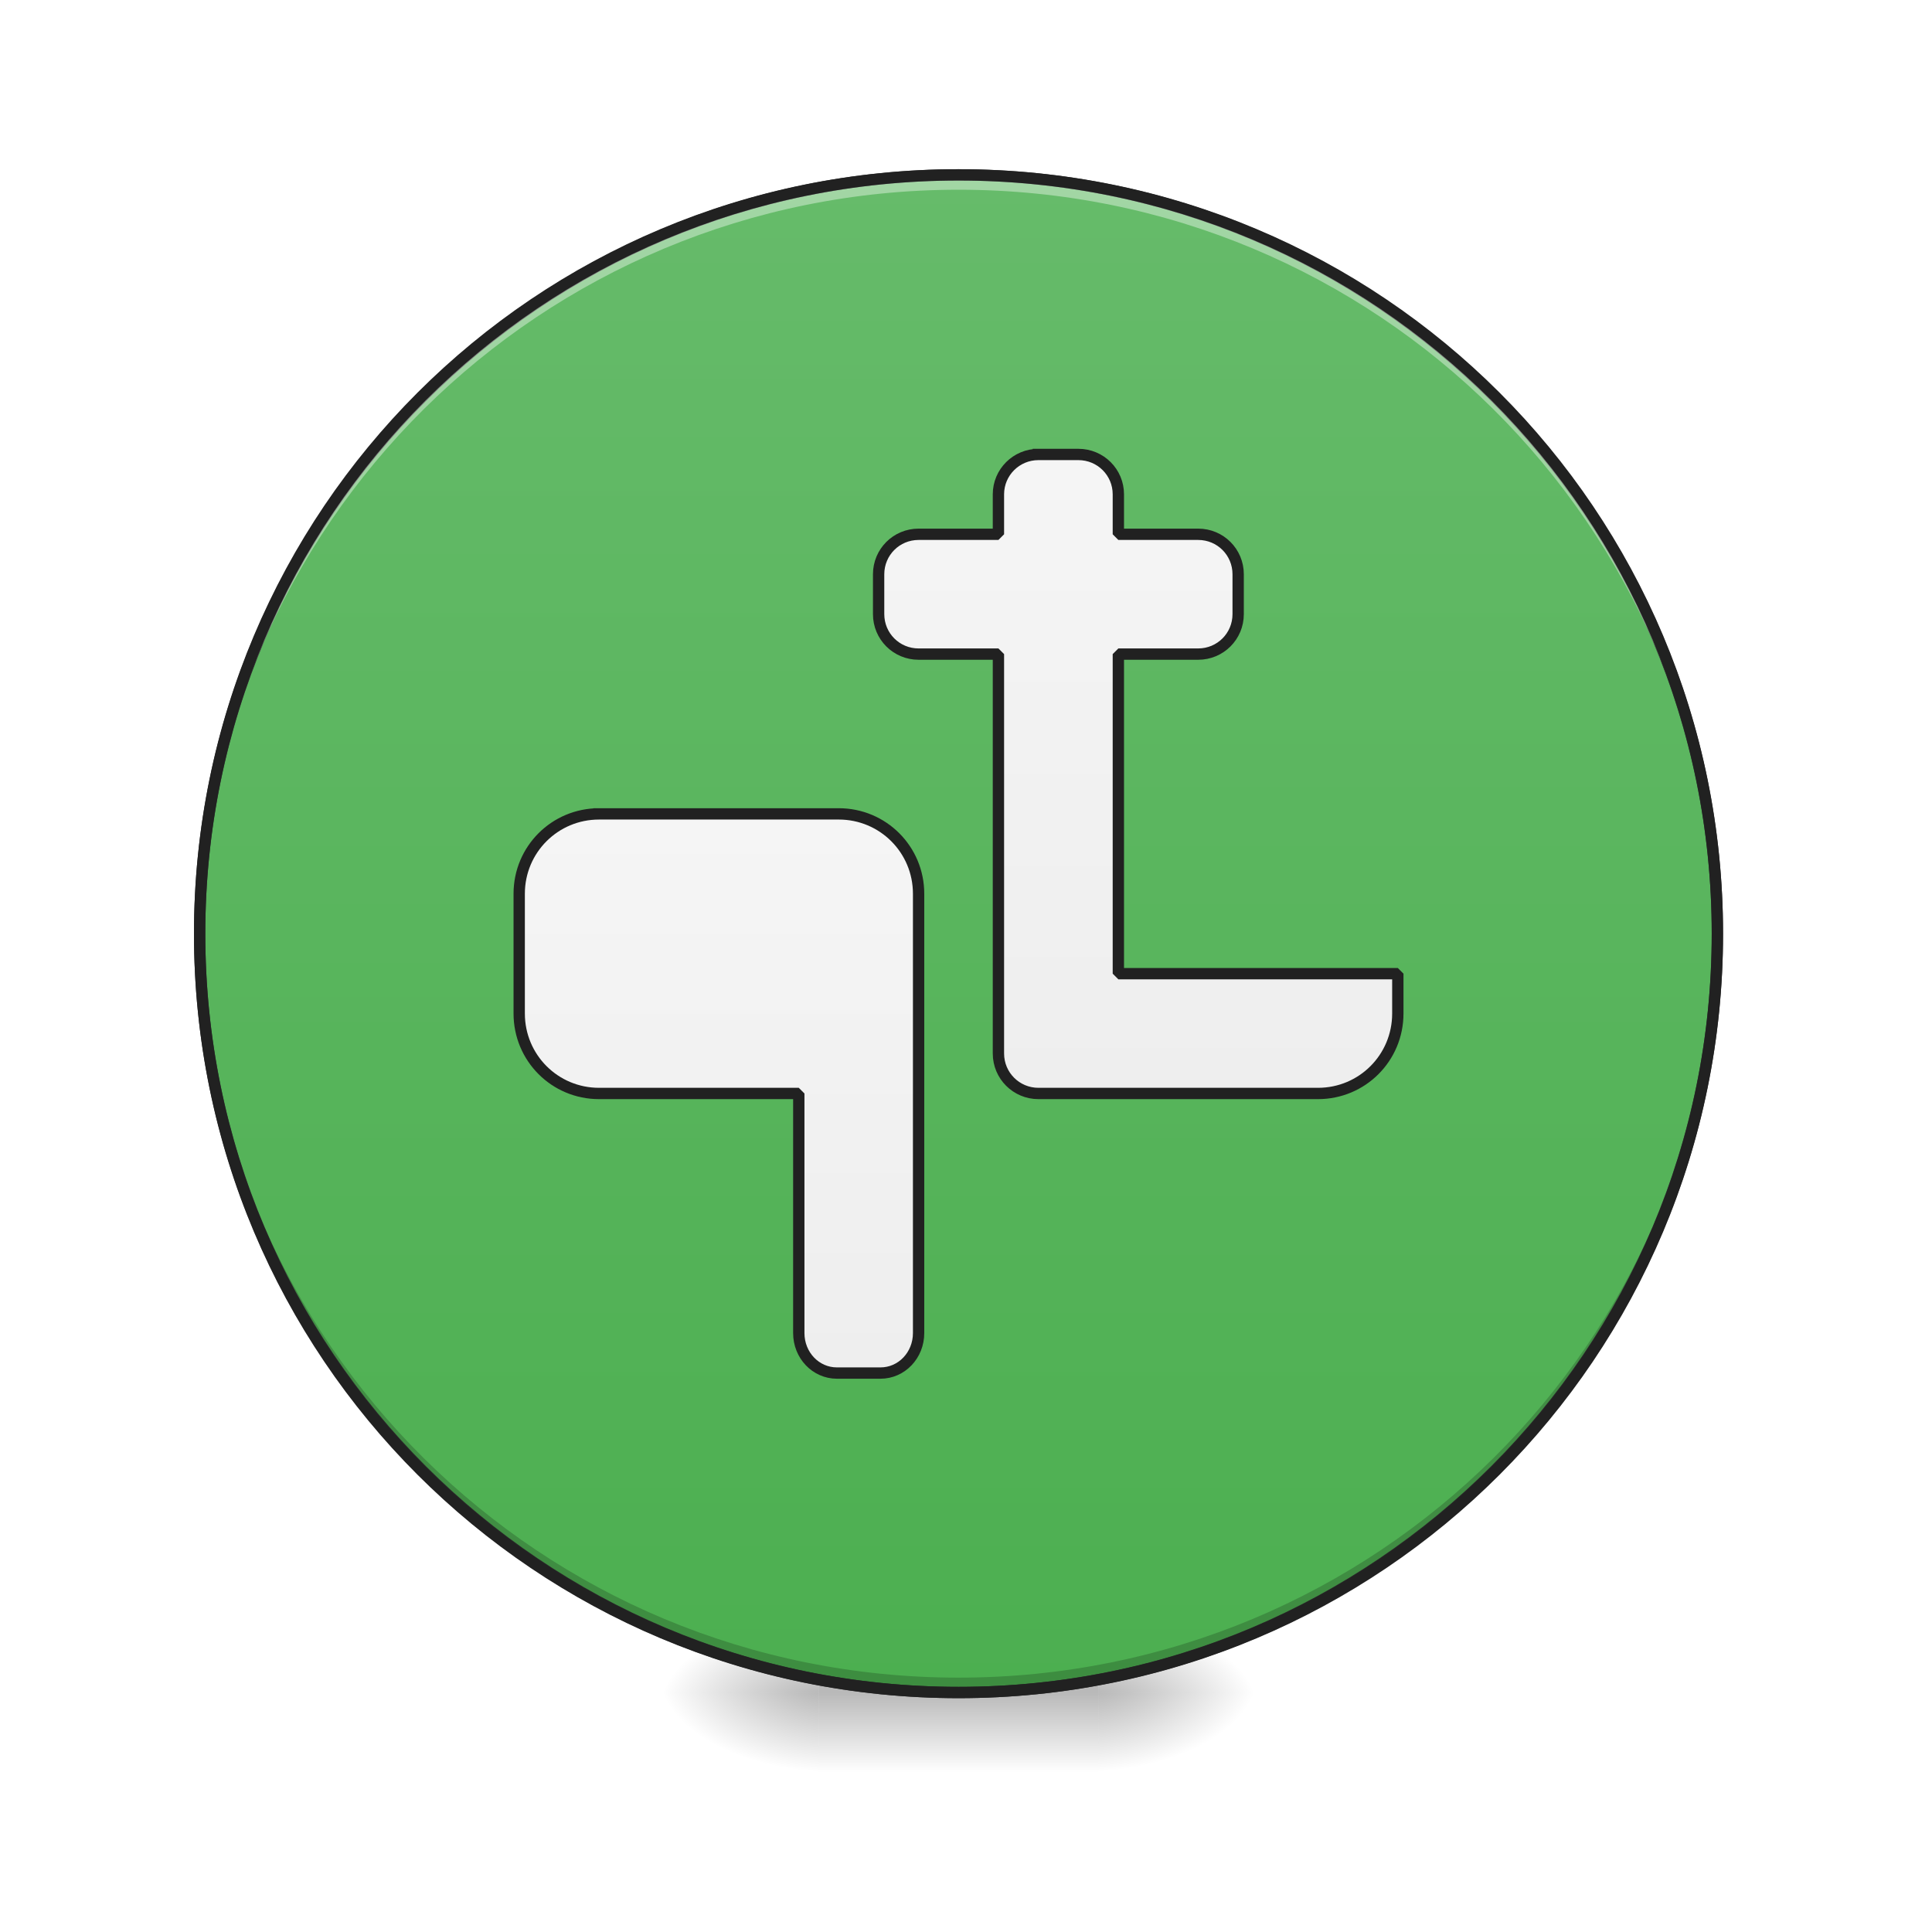
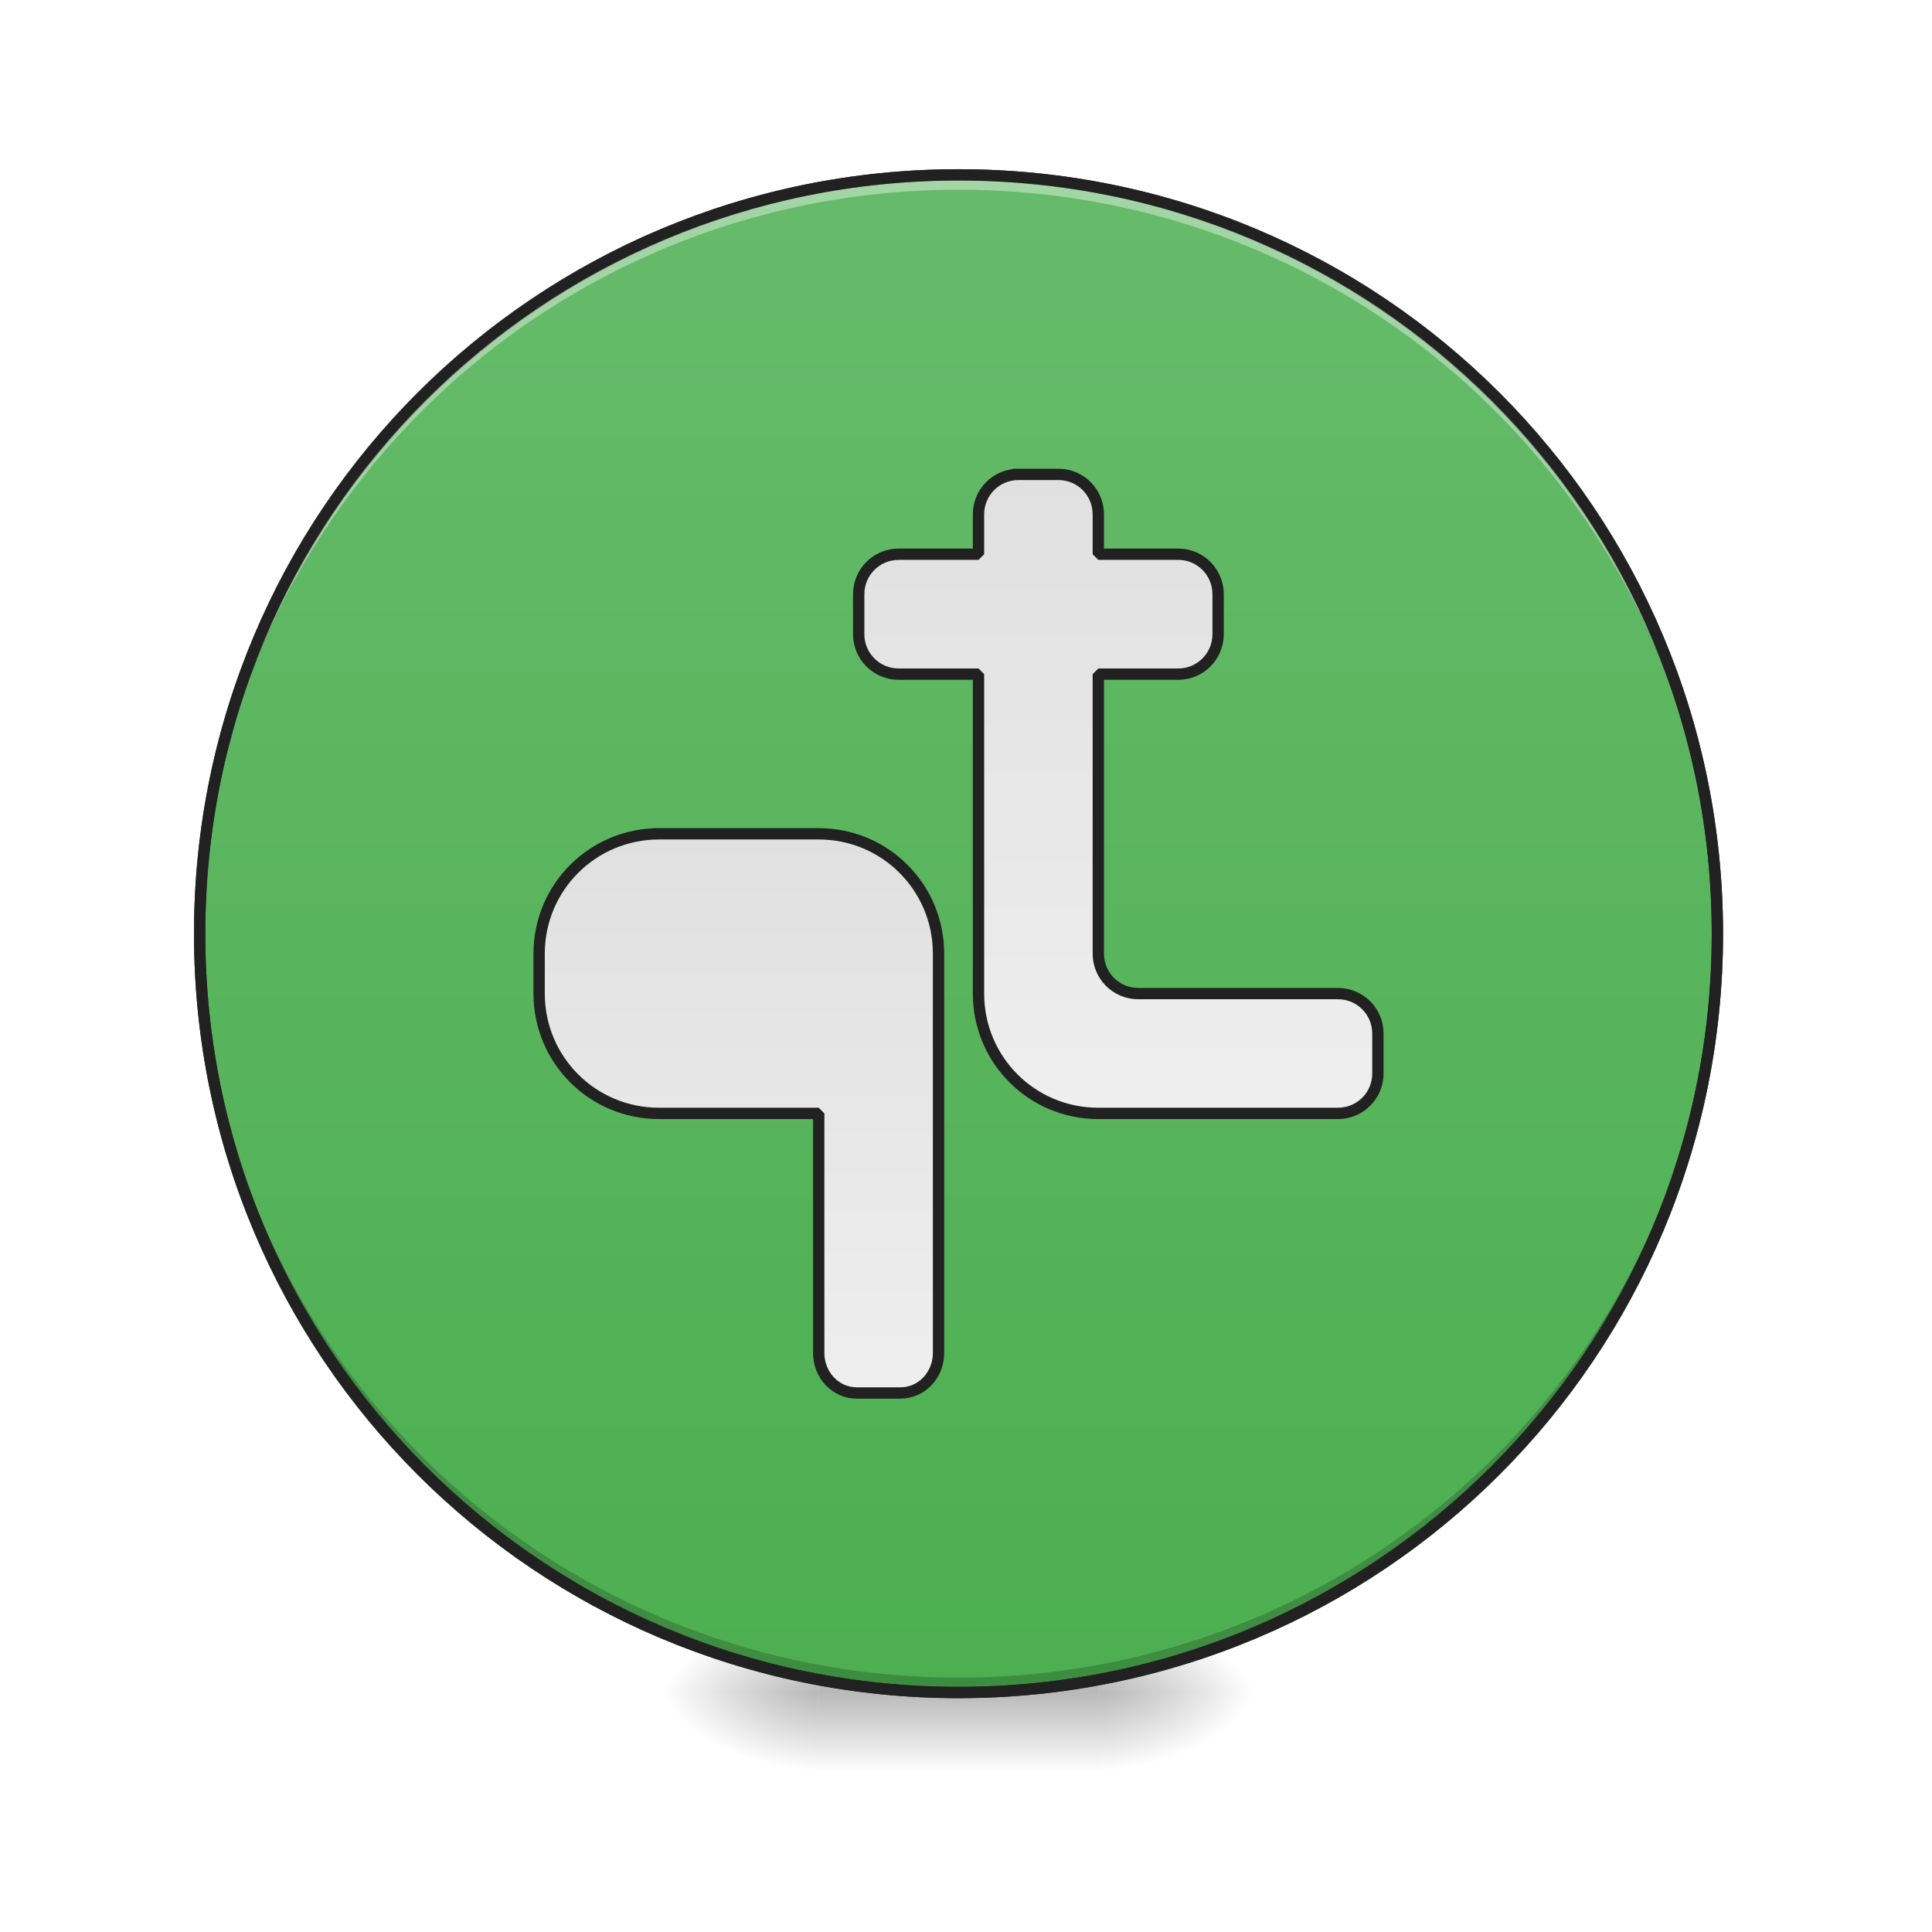
<svg xmlns="http://www.w3.org/2000/svg" width="64pt" height="64pt" viewBox="0 0 64 64" version="1.1">
  <defs>
    <radialGradient id="radial0" gradientUnits="userSpaceOnUse" cx="450.909" cy="189.579" fx="450.909" fy="189.579" r="21.167" gradientTransform="matrix(0.000000348341,-0.156265,-0.281277,-0.000000203077,89.0463,127.1907)">
      <stop offset="0" style="stop-color:rgb(0%,0%,0%);stop-opacity:0.314;" />
      <stop offset="0.222" style="stop-color:rgb(0%,0%,0%);stop-opacity:0.275;" />
      <stop offset="1" style="stop-color:rgb(0%,0%,0%);stop-opacity:0;" />
    </radialGradient>
    <radialGradient id="radial1" gradientUnits="userSpaceOnUse" cx="450.909" cy="189.579" fx="450.909" fy="189.579" r="21.167" gradientTransform="matrix(-0.000000348341,0.156265,0.281277,0.000000203077,-25.54024,-15.05496)">
      <stop offset="0" style="stop-color:rgb(0%,0%,0%);stop-opacity:0.314;" />
      <stop offset="0.222" style="stop-color:rgb(0%,0%,0%);stop-opacity:0.275;" />
      <stop offset="1" style="stop-color:rgb(0%,0%,0%);stop-opacity:0;" />
    </radialGradient>
    <radialGradient id="radial2" gradientUnits="userSpaceOnUse" cx="450.909" cy="189.579" fx="450.909" fy="189.579" r="21.167" gradientTransform="matrix(-0.000000348341,-0.156265,0.281277,-0.000000203077,-25.54024,127.1907)">
      <stop offset="0" style="stop-color:rgb(0%,0%,0%);stop-opacity:0.314;" />
      <stop offset="0.222" style="stop-color:rgb(0%,0%,0%);stop-opacity:0.275;" />
      <stop offset="1" style="stop-color:rgb(0%,0%,0%);stop-opacity:0;" />
    </radialGradient>
    <radialGradient id="radial3" gradientUnits="userSpaceOnUse" cx="450.909" cy="189.579" fx="450.909" fy="189.579" r="21.167" gradientTransform="matrix(0.000000348341,0.156265,-0.281277,0.000000203077,89.0463,-15.05496)">
      <stop offset="0" style="stop-color:rgb(0%,0%,0%);stop-opacity:0.314;" />
      <stop offset="0.222" style="stop-color:rgb(0%,0%,0%);stop-opacity:0.275;" />
      <stop offset="1" style="stop-color:rgb(0%,0%,0%);stop-opacity:0;" />
    </radialGradient>
    <linearGradient id="linear0" gradientUnits="userSpaceOnUse" x1="255.323" y1="233.5" x2="255.323" y2="254.667" gradientTransform="matrix(0.0267201,0,0,0.125012,24.93077,26.87757)">
      <stop offset="0" style="stop-color:rgb(0%,0%,0%);stop-opacity:0.275;" />
      <stop offset="1" style="stop-color:rgb(0%,0%,0%);stop-opacity:0;" />
    </linearGradient>
    <linearGradient id="linear1" gradientUnits="userSpaceOnUse" x1="254" y1="-168.667" x2="254" y2="233.5">
      <stop offset="0" style="stop-color:rgb(40%,73.333%,41.569%);stop-opacity:1;" />
      <stop offset="1" style="stop-color:rgb(29.804%,68.627%,31.373%);stop-opacity:1;" />
    </linearGradient>
-     <linearGradient id="linear2" gradientUnits="userSpaceOnUse" x1="169.333" y1="148.833" x2="169.333" y2="0.667">
-       <stop offset="0" style="stop-color:rgb(93.333%,93.333%,93.333%);stop-opacity:1;" />
-       <stop offset="1" style="stop-color:rgb(96.078%,96.078%,96.078%);stop-opacity:1;" />
+     <linearGradient id="linear2" gradientUnits="userSpaceOnUse" x1="195.792" y1="0.667" x2="195.792" y2="148.833" gradientTransform="matrix(1,0,0,1,5.291669,5.291905)">
+       <stop offset="0" style="stop-color:rgb(87.843%,87.843%,87.843%);stop-opacity:1;" />
+       <stop offset="1" style="stop-color:rgb(93.333%,93.333%,93.333%);stop-opacity:1;" />
    </linearGradient>
-     <linearGradient id="linear3" gradientUnits="userSpaceOnUse" x1="264.583" y1="74.75" x2="264.583" y2="-94.583">
-       <stop offset="0" style="stop-color:rgb(93.333%,93.333%,93.333%);stop-opacity:1;" />
-       <stop offset="1" style="stop-color:rgb(96.078%,96.078%,96.078%);stop-opacity:1;" />
+     <linearGradient id="linear3" gradientUnits="userSpaceOnUse" x1="280.458" y1="-94.583" x2="280.458" y2="74.75" gradientTransform="matrix(1,0,0,1,-5.291663,5.291897)">
+       <stop offset="0" style="stop-color:rgb(87.843%,87.843%,87.843%);stop-opacity:1;" />
+       <stop offset="1" style="stop-color:rgb(93.333%,93.333%,93.333%);stop-opacity:1;" />
    </linearGradient>
  </defs>
  <g id="surface1">
    <path style=" stroke:none;fill-rule:nonzero;fill:url(#radial0);" d="M 36.383 56.066 L 41.676 56.066 L 41.676 53.422 L 36.383 53.422 Z M 36.383 56.066 " />
    <path style=" stroke:none;fill-rule:nonzero;fill:url(#radial1);" d="M 27.121 56.066 L 21.832 56.066 L 21.832 58.715 L 27.121 58.715 Z M 27.121 56.066 " />
    <path style=" stroke:none;fill-rule:nonzero;fill:url(#radial2);" d="M 27.121 56.066 L 21.832 56.066 L 21.832 53.422 L 27.121 53.422 Z M 27.121 56.066 " />
    <path style=" stroke:none;fill-rule:nonzero;fill:url(#radial3);" d="M 36.383 56.066 L 41.676 56.066 L 41.676 58.715 L 36.383 58.715 Z M 36.383 56.066 " />
    <path style=" stroke:none;fill-rule:nonzero;fill:url(#linear0);" d="M 27.121 55.406 L 36.383 55.406 L 36.383 58.715 L 27.121 58.715 Z M 27.121 55.406 " />
    <path style="fill-rule:nonzero;fill:url(#linear1);stroke-width:3;stroke-linecap:round;stroke-linejoin:miter;stroke:rgb(20%,20%,20%);stroke-opacity:1;stroke-miterlimit:4;" d="M 254.007 -168.661 C 365.059 -168.661 455.082 -78.638 455.082 32.414 C 455.082 143.466 365.059 233.488 254.007 233.488 C 142.955 233.488 52.901 143.466 52.901 32.414 C 52.901 -78.638 142.955 -168.661 254.007 -168.661 Z M 254.007 -168.661 " transform="matrix(0.125012,0,0,0.125012,0,26.87757)" />
    <path style=" stroke:none;fill-rule:nonzero;fill:rgb(0%,0%,0%);fill-opacity:0.196;" d="M 31.754 56.066 C 17.828 56.066 6.613 44.855 6.613 30.93 C 6.613 30.848 6.617 30.766 6.617 30.684 C 6.746 44.496 17.91 55.574 31.754 55.574 C 45.598 55.574 56.758 44.496 56.891 30.684 C 56.891 30.766 56.891 30.848 56.891 30.93 C 56.891 44.855 45.68 56.066 31.754 56.066 Z M 31.754 56.066 " />
    <path style=" stroke:none;fill-rule:nonzero;fill:rgb(100%,100%,100%);fill-opacity:0.392;" d="M 31.754 5.793 C 17.828 5.793 6.613 17.004 6.613 30.93 C 6.613 31.012 6.617 31.094 6.617 31.176 C 6.746 17.363 17.91 6.285 31.754 6.285 C 45.598 6.285 56.758 17.363 56.891 31.176 C 56.891 31.094 56.891 31.012 56.891 30.93 C 56.891 17.004 45.68 5.793 31.754 5.793 Z M 31.754 5.793 " />
    <path style=" stroke:none;fill-rule:nonzero;fill:rgb(12.941%,12.941%,12.941%);fill-opacity:1;" d="M 31.754 5.605 C 17.727 5.605 6.426 16.902 6.426 30.93 C 6.426 44.957 17.727 56.254 31.754 56.254 C 45.781 56.254 57.078 44.957 57.078 30.93 C 57.078 16.902 45.781 5.605 31.754 5.605 Z M 31.754 5.98 C 45.578 5.98 56.703 17.105 56.703 30.93 C 56.703 44.754 45.578 55.879 31.754 55.879 C 17.926 55.879 6.801 44.754 6.801 30.93 C 6.801 17.105 17.926 5.98 31.754 5.98 Z M 31.754 5.98 " />
-     <path style="fill-rule:nonzero;fill:url(#linear2);stroke-width:3;stroke-linecap:square;stroke-linejoin:bevel;stroke:rgb(12.941%,12.941%,12.941%);stroke-opacity:1;stroke-miterlimit:4;" d="M 158.735 0.667 C 147.017 0.667 137.581 10.104 137.581 21.821 L 137.581 53.568 C 137.581 65.317 147.017 74.754 158.735 74.754 L 211.667 74.754 L 211.667 138.248 C 211.667 144.122 216.167 148.84 221.76 148.84 L 233.321 148.84 C 238.915 148.84 243.414 144.122 243.414 138.248 L 243.414 21.821 C 243.414 10.104 233.978 0.667 222.26 0.667 Z M 158.735 0.667 " transform="matrix(0.125012,0,0,0.125012,0,26.87757)" />
-     <path style="fill-rule:nonzero;fill:url(#linear3);stroke-width:3;stroke-linecap:square;stroke-linejoin:bevel;stroke:rgb(12.941%,12.941%,12.941%);stroke-opacity:1;stroke-miterlimit:4;" d="M 275.161 -94.574 C 269.318 -94.574 264.568 -89.856 264.568 -84.013 L 264.568 -73.42 L 243.414 -73.42 C 237.54 -73.42 232.822 -68.701 232.822 -62.827 L 232.822 -52.266 C 232.822 -46.391 237.54 -41.673 243.414 -41.673 L 264.568 -41.673 L 264.568 64.161 C 264.568 70.035 269.318 74.754 275.161 74.754 L 349.248 74.754 C 360.966 74.754 370.402 65.317 370.402 53.568 L 370.402 43.007 L 296.347 43.007 L 296.347 -41.673 L 317.501 -41.673 C 323.375 -41.673 328.094 -46.391 328.094 -52.266 L 328.094 -62.827 C 328.094 -68.701 323.375 -73.42 317.501 -73.42 L 296.347 -73.42 L 296.347 -84.013 C 296.347 -89.856 291.628 -94.574 285.754 -94.574 Z M 275.161 -94.574 " transform="matrix(0.125012,0,0,0.125012,0,26.87757)" />
+     <path style="fill-rule:nonzero;fill:url(#linear2);stroke-width:3;stroke-linecap:square;stroke-linejoin:bevel;stroke:rgb(12.941%,12.941%,12.941%);stroke-opacity:1;stroke-miterlimit:4;" d="M 174.64 5.948 C 157.048 5.948 142.861 20.134 142.861 37.695 L 142.861 48.287 C 142.861 65.879 157.048 80.034 174.64 80.034 L 216.948 80.034 L 216.948 143.528 C 216.948 149.403 221.448 154.121 227.041 154.121 L 238.602 154.121 C 244.195 154.121 248.695 149.403 248.695 143.528 L 248.695 37.695 C 248.695 20.134 234.54 5.948 216.948 5.948 Z M 174.64 5.948 " transform="matrix(0.125012,0,0,0.125012,0,26.87757)" />
+     <path style="fill-rule:nonzero;fill:url(#linear3);stroke-width:3;stroke-linecap:square;stroke-linejoin:bevel;stroke:rgb(12.941%,12.941%,12.941%);stroke-opacity:1;stroke-miterlimit:4;" d="M 269.88 -89.293 C 264.006 -89.293 259.288 -84.575 259.288 -78.701 L 259.288 -68.139 L 238.134 -68.139 C 232.259 -68.139 227.541 -63.389 227.541 -57.546 L 227.541 -46.954 C 227.541 -41.11 232.259 -36.361 238.134 -36.361 L 259.288 -36.361 L 259.288 48.287 C 259.288 65.879 273.443 80.034 291.035 80.034 L 354.529 80.034 C 360.403 80.034 365.121 75.316 365.121 69.473 L 365.121 58.88 C 365.121 53.006 360.403 48.287 354.529 48.287 L 301.627 48.287 C 295.753 48.287 291.035 43.569 291.035 37.695 L 291.035 -36.361 L 312.22 -36.361 C 318.063 -36.361 322.782 -41.11 322.782 -46.954 L 322.782 -57.546 C 322.782 -63.389 318.063 -68.139 312.22 -68.139 L 291.035 -68.139 L 291.035 -78.701 C 291.035 -84.575 286.316 -89.293 280.473 -89.293 Z M 269.88 -89.293 " transform="matrix(0.125012,0,0,0.125012,0,26.87757)" />
  </g>
</svg>
